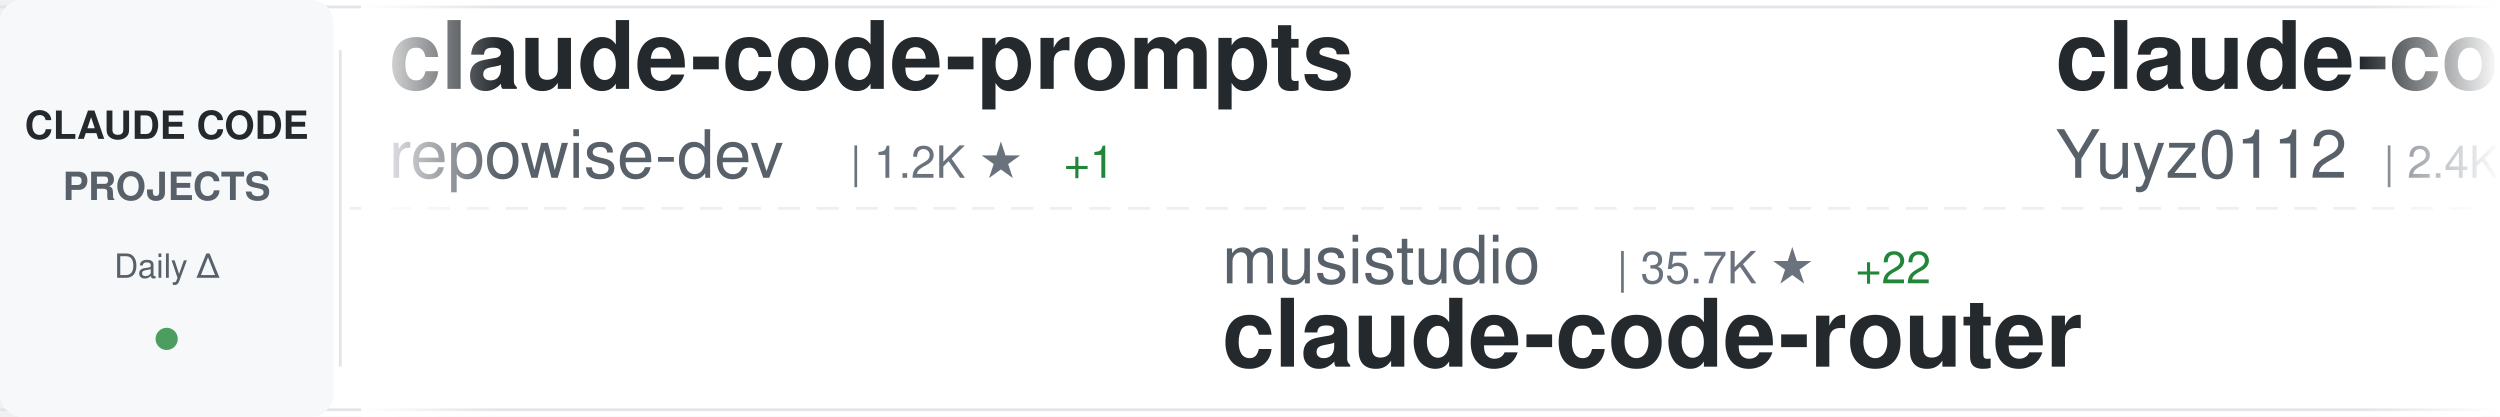
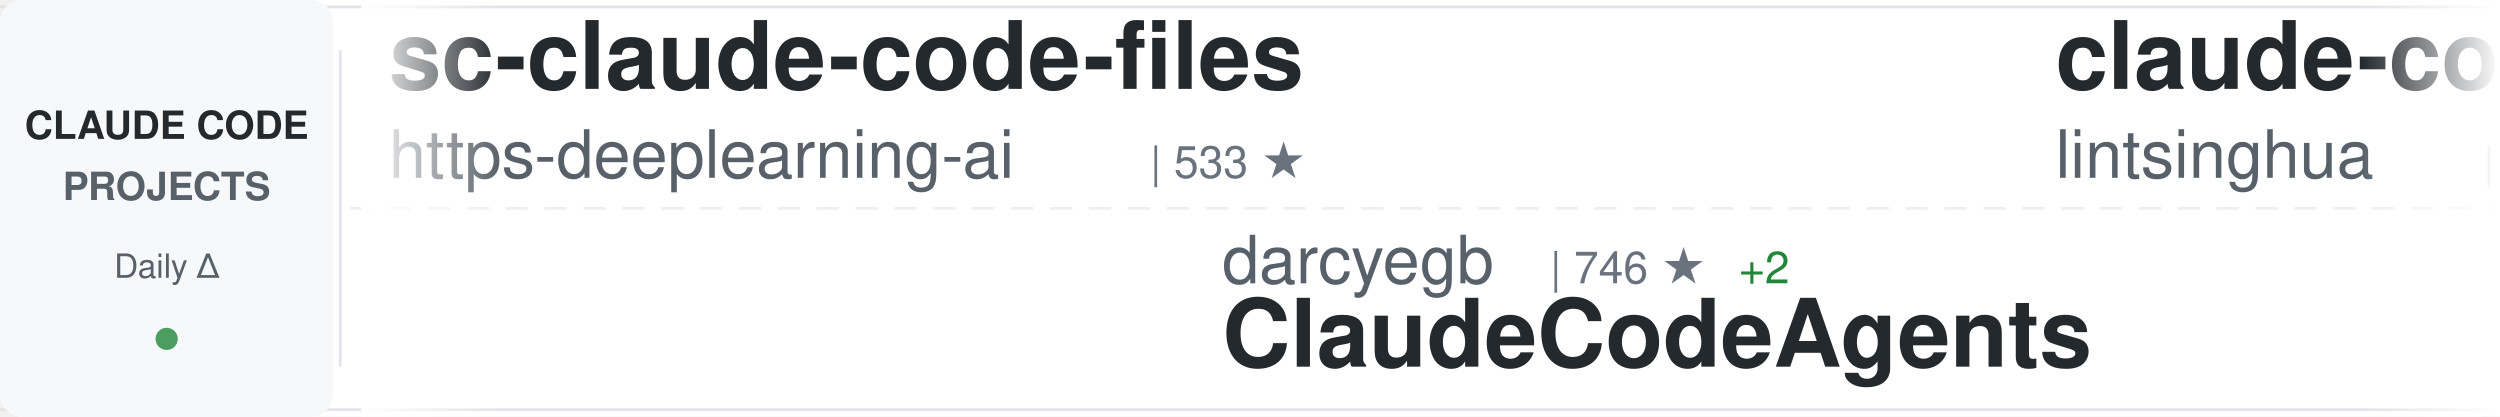
<svg xmlns="http://www.w3.org/2000/svg" width="900" height="150">
  <defs>
    <linearGradient id="awesomeLeftFade" x1="0%" y1="0%" x2="100%" y2="0%">
      <stop offset="0%" style="stop-color:#ffffff;stop-opacity:1" />
      <stop offset="100%" style="stop-color:#ffffff;stop-opacity:0" />
    </linearGradient>
    <linearGradient id="awesomeRightFade" x1="0%" y1="0%" x2="100%" y2="0%">
      <stop offset="0%" style="stop-color:#ffffff;stop-opacity:0" />
      <stop offset="100%" style="stop-color:#ffffff;stop-opacity:1" />
    </linearGradient>
  </defs>
  <rect width="900" height="150" fill="#ffffff" rx="8" />
  <rect x="0" y="2" width="900" height="1" fill="#e1e4e8" />
  <rect x="0" y="147" width="900" height="1" fill="#e1e4e8" />
  <line x1="0" y1="75" x2="900" y2="75" stroke="#e1e4e8" stroke-width="1" stroke-dasharray="8 6" opacity="0.6" />
  <rect x="0" y="0" width="120" height="150" fill="#f6f8fa" rx="8" />
  <text x="60" y="50" font-family="-apple-system, BlinkMacSystemFont, 'Segoe UI', Helvetica, Arial, sans-serif" font-size="14" font-weight="600" fill="#24292e" text-anchor="middle">CLAUDE CODE</text>
  <text x="60" y="72" font-family="-apple-system, BlinkMacSystemFont, 'Segoe UI', Helvetica, Arial, sans-serif" font-size="14" font-weight="600" fill="#586069" text-anchor="middle">PROJECTS</text>
  <text x="60" y="100" font-family="-apple-system, BlinkMacSystemFont, 'Segoe UI', Helvetica, Arial, sans-serif" font-size="12" font-weight="500" fill="#586069" text-anchor="middle">Daily Δ</text>
  <circle cx="60" cy="122" r="4" fill="#22863a" opacity="0.8" />
  <rect x="122" y="18" width="1" height="114" fill="#e1e4e8" />
  <clipPath id="awesomeTickerClip">
    <rect x="130" y="0" width="770" height="150" />
  </clipPath>
  <g clip-path="url(#awesomeTickerClip)">
    <g id="awesomeTickerItems">
      <animateTransform attributeName="transform" attributeType="XML" type="translate" from="0 0" to="-3000 0" dur="54s" repeatCount="indefinite" />
      <g transform="translate(0, 0)">
-         <text x="140" y="32" font-family="-apple-system, BlinkMacSystemFont, 'Segoe UI', Helvetica, Arial, sans-serif" font-size="34" font-weight="600" fill="#24292e">claude-code-prompts</text>
-         <text x="140" y="64" font-family="-apple-system, BlinkMacSystemFont, 'Segoe UI', Helvetica, Arial, sans-serif" font-size="24" font-weight="400" fill="#586069">repowise-dev</text>
-         <text x="306" y="64" font-family="-apple-system, BlinkMacSystemFont, 'Segoe UI', Helvetica, Arial, sans-serif" font-size="16" font-weight="500" fill="#6a737d">| 1.2K ★</text>
-         <text x="383" y="64" font-family="-apple-system, BlinkMacSystemFont, 'Segoe UI', Helvetica, Arial, sans-serif" font-size="16" font-weight="500" fill="#22863a"> +1</text>
+         <text x="140" y="32" font-family="-apple-system, BlinkMacSystemFont, 'Segoe UI', Helvetica, Arial, sans-serif" font-size="34" font-weight="600" fill="#24292e">sc-claude-code-files</text>
+         <text x="140" y="64" font-family="-apple-system, BlinkMacSystemFont, 'Segoe UI', Helvetica, Arial, sans-serif" font-size="24" font-weight="400" fill="#586069">https-deeplearning-ai</text>
+         <text x="414" y="64" font-family="-apple-system, BlinkMacSystemFont, 'Segoe UI', Helvetica, Arial, sans-serif" font-size="16" font-weight="500" fill="#6a737d">| 533 ★</text>
      </g>
      <g transform="translate(300, 0)">
-         <text x="140" y="102" font-family="-apple-system, BlinkMacSystemFont, 'Segoe UI', Helvetica, Arial, sans-serif" font-size="24" font-weight="400" fill="#586069">musistudio</text>
-         <text x="282" y="102" font-family="-apple-system, BlinkMacSystemFont, 'Segoe UI', Helvetica, Arial, sans-serif" font-size="16" font-weight="500" fill="#6a737d">| 35.7K ★</text>
-         <text x="368" y="102" font-family="-apple-system, BlinkMacSystemFont, 'Segoe UI', Helvetica, Arial, sans-serif" font-size="16" font-weight="500" fill="#22863a"> +22</text>
-         <text x="140" y="132" font-family="-apple-system, BlinkMacSystemFont, 'Segoe UI', Helvetica, Arial, sans-serif" font-size="34" font-weight="600" fill="#24292e">claude-code-router</text>
+         <text x="140" y="102" font-family="-apple-system, BlinkMacSystemFont, 'Segoe UI', Helvetica, Arial, sans-serif" font-size="24" font-weight="400" fill="#586069">darcyegb</text>
+         <text x="258" y="102" font-family="-apple-system, BlinkMacSystemFont, 'Segoe UI', Helvetica, Arial, sans-serif" font-size="16" font-weight="500" fill="#6a737d">| 746 ★</text>
+         <text x="326" y="102" font-family="-apple-system, BlinkMacSystemFont, 'Segoe UI', Helvetica, Arial, sans-serif" font-size="16" font-weight="500" fill="#22863a"> +2</text>
+         <text x="140" y="132" font-family="-apple-system, BlinkMacSystemFont, 'Segoe UI', Helvetica, Arial, sans-serif" font-size="34" font-weight="600" fill="#24292e">ClaudeCodeAgents</text>
      </g>
      <g transform="translate(600, 0)">
-         <text x="140" y="32" font-family="-apple-system, BlinkMacSystemFont, 'Segoe UI', Helvetica, Arial, sans-serif" font-size="34" font-weight="600" fill="#24292e">claude-code-reverse</text>
-         <text x="140" y="64" font-family="-apple-system, BlinkMacSystemFont, 'Segoe UI', Helvetica, Arial, sans-serif" font-size="24" font-weight="400" fill="#586069">Yuyz0112</text>
-         <text x="258" y="64" font-family="-apple-system, BlinkMacSystemFont, 'Segoe UI', Helvetica, Arial, sans-serif" font-size="16" font-weight="500" fill="#6a737d">| 2.4K ★</text>
+         <text x="140" y="32" font-family="-apple-system, BlinkMacSystemFont, 'Segoe UI', Helvetica, Arial, sans-serif" font-size="34" font-weight="600" fill="#24292e">claude-code-book</text>
+         <text x="140" y="64" font-family="-apple-system, BlinkMacSystemFont, 'Segoe UI', Helvetica, Arial, sans-serif" font-size="24" font-weight="400" fill="#586069">lintsinghua</text>
+         <text x="294" y="64" font-family="-apple-system, BlinkMacSystemFont, 'Segoe UI', Helvetica, Arial, sans-serif" font-size="16" font-weight="500" fill="#6a737d">| 3.9K ★</text>
+         <text x="371" y="64" font-family="-apple-system, BlinkMacSystemFont, 'Segoe UI', Helvetica, Arial, sans-serif" font-size="16" font-weight="500" fill="#22863a"> +2</text>
      </g>
      <g transform="translate(900, 0)">
-         <text x="140" y="102" font-family="-apple-system, BlinkMacSystemFont, 'Segoe UI', Helvetica, Arial, sans-serif" font-size="24" font-weight="400" fill="#586069">ChinaSiro</text>
-         <text x="270" y="102" font-family="-apple-system, BlinkMacSystemFont, 'Segoe UI', Helvetica, Arial, sans-serif" font-size="16" font-weight="500" fill="#6a737d">| 9.5K ★</text>
-         <text x="347" y="102" font-family="-apple-system, BlinkMacSystemFont, 'Segoe UI', Helvetica, Arial, sans-serif" font-size="16" font-weight="500" fill="#22863a"> +4</text>
-         <text x="140" y="132" font-family="-apple-system, BlinkMacSystemFont, 'Segoe UI', Helvetica, Arial, sans-serif" font-size="34" font-weight="600" fill="#24292e">claude-code-sourcemap</text>
+         <text x="140" y="102" font-family="-apple-system, BlinkMacSystemFont, 'Segoe UI', Helvetica, Arial, sans-serif" font-size="24" font-weight="400" fill="#586069">Donchitos</text>
+         <text x="270" y="102" font-family="-apple-system, BlinkMacSystemFont, 'Segoe UI', Helvetica, Arial, sans-serif" font-size="16" font-weight="500" fill="#6a737d">| 22.9K ★</text>
+         <text x="356" y="102" font-family="-apple-system, BlinkMacSystemFont, 'Segoe UI', Helvetica, Arial, sans-serif" font-size="16" font-weight="500" fill="#22863a"> +45</text>
+         <text x="140" y="132" font-family="-apple-system, BlinkMacSystemFont, 'Segoe UI', Helvetica, Arial, sans-serif" font-size="34" font-weight="600" fill="#24292e">Claude-Code-Game-Studios</text>
      </g>
      <g transform="translate(1200, 0)">
-         <text x="140" y="32" font-family="-apple-system, BlinkMacSystemFont, 'Segoe UI', Helvetica, Arial, sans-serif" font-size="34" font-weight="600" fill="#24292e">claude-code-rust</text>
-         <text x="140" y="64" font-family="-apple-system, BlinkMacSystemFont, 'Segoe UI', Helvetica, Arial, sans-serif" font-size="24" font-weight="400" fill="#586069">lorryjovens-hub</text>
-         <text x="342" y="64" font-family="-apple-system, BlinkMacSystemFont, 'Segoe UI', Helvetica, Arial, sans-serif" font-size="16" font-weight="500" fill="#6a737d">| 1.7K ★</text>
-         <text x="419" y="64" font-family="-apple-system, BlinkMacSystemFont, 'Segoe UI', Helvetica, Arial, sans-serif" font-size="16" font-weight="500" fill="#22863a"> +7</text>
+         <text x="140" y="32" font-family="-apple-system, BlinkMacSystemFont, 'Segoe UI', Helvetica, Arial, sans-serif" font-size="34" font-weight="600" fill="#24292e">my-claude-code-setup</text>
+         <text x="140" y="64" font-family="-apple-system, BlinkMacSystemFont, 'Segoe UI', Helvetica, Arial, sans-serif" font-size="24" font-weight="400" fill="#586069">centminmod</text>
+         <text x="282" y="64" font-family="-apple-system, BlinkMacSystemFont, 'Segoe UI', Helvetica, Arial, sans-serif" font-size="16" font-weight="500" fill="#6a737d">| 2.5K ★</text>
+         <text x="359" y="64" font-family="-apple-system, BlinkMacSystemFont, 'Segoe UI', Helvetica, Arial, sans-serif" font-size="16" font-weight="500" fill="#22863a"> +4</text>
      </g>
      <g transform="translate(1500, 0)">
-         <text x="140" y="102" font-family="-apple-system, BlinkMacSystemFont, 'Segoe UI', Helvetica, Arial, sans-serif" font-size="24" font-weight="400" fill="#586069">disler</text>
-         <text x="234" y="102" font-family="-apple-system, BlinkMacSystemFont, 'Segoe UI', Helvetica, Arial, sans-serif" font-size="16" font-weight="500" fill="#6a737d">| 1.5K ★</text>
-         <text x="311" y="102" font-family="-apple-system, BlinkMacSystemFont, 'Segoe UI', Helvetica, Arial, sans-serif" font-size="16" font-weight="500" fill="#22863a"> +2</text>
-         <text x="140" y="132" font-family="-apple-system, BlinkMacSystemFont, 'Segoe UI', Helvetica, Arial, sans-serif" font-size="34" font-weight="600" fill="#24292e">pi-vs-claude-code</text>
+         <text x="140" y="102" font-family="-apple-system, BlinkMacSystemFont, 'Segoe UI', Helvetica, Arial, sans-serif" font-size="24" font-weight="400" fill="#586069">LING71671</text>
+         <text x="270" y="102" font-family="-apple-system, BlinkMacSystemFont, 'Segoe UI', Helvetica, Arial, sans-serif" font-size="16" font-weight="500" fill="#6a737d">| 914 ★</text>
+         <text x="338" y="102" font-family="-apple-system, BlinkMacSystemFont, 'Segoe UI', Helvetica, Arial, sans-serif" font-size="16" font-weight="500" fill="#22863a"> +1</text>
+         <text x="140" y="132" font-family="-apple-system, BlinkMacSystemFont, 'Segoe UI', Helvetica, Arial, sans-serif" font-size="34" font-weight="600" fill="#24292e">Open-ClaudeCode</text>
      </g>
      <g transform="translate(1800, 0)">
-         <text x="140" y="32" font-family="-apple-system, BlinkMacSystemFont, 'Segoe UI', Helvetica, Arial, sans-serif" font-size="34" font-weight="600" fill="#24292e">Claude-Code</text>
-         <text x="140" y="64" font-family="-apple-system, BlinkMacSystemFont, 'Segoe UI', Helvetica, Arial, sans-serif" font-size="24" font-weight="400" fill="#586069">KPR111</text>
-         <text x="234" y="64" font-family="-apple-system, BlinkMacSystemFont, 'Segoe UI', Helvetica, Arial, sans-serif" font-size="16" font-weight="500" fill="#6a737d">| 18 ★</text>
+         <text x="140" y="32" font-family="-apple-system, BlinkMacSystemFont, 'Segoe UI', Helvetica, Arial, sans-serif" font-size="34" font-weight="600" fill="#24292e">collection-claude-code-s...</text>
+         <text x="140" y="64" font-family="-apple-system, BlinkMacSystemFont, 'Segoe UI', Helvetica, Arial, sans-serif" font-size="24" font-weight="400" fill="#586069">chauncygu</text>
+         <text x="270" y="64" font-family="-apple-system, BlinkMacSystemFont, 'Segoe UI', Helvetica, Arial, sans-serif" font-size="16" font-weight="500" fill="#6a737d">| 2.8K ★</text>
+         <text x="347" y="64" font-family="-apple-system, BlinkMacSystemFont, 'Segoe UI', Helvetica, Arial, sans-serif" font-size="16" font-weight="500" fill="#22863a"> +1</text>
      </g>
      <g transform="translate(2100, 0)">
-         <text x="140" y="102" font-family="-apple-system, BlinkMacSystemFont, 'Segoe UI', Helvetica, Arial, sans-serif" font-size="24" font-weight="400" fill="#586069">andrew-kramer-inno</text>
-         <text x="378" y="102" font-family="-apple-system, BlinkMacSystemFont, 'Segoe UI', Helvetica, Arial, sans-serif" font-size="16" font-weight="500" fill="#6a737d">| 594 ★</text>
-         <text x="140" y="132" font-family="-apple-system, BlinkMacSystemFont, 'Segoe UI', Helvetica, Arial, sans-serif" font-size="34" font-weight="600" fill="#24292e">claude-code-source-build</text>
+         <text x="140" y="102" font-family="-apple-system, BlinkMacSystemFont, 'Segoe UI', Helvetica, Arial, sans-serif" font-size="24" font-weight="400" fill="#586069">Maciek-roboblog</text>
+         <text x="342" y="102" font-family="-apple-system, BlinkMacSystemFont, 'Segoe UI', Helvetica, Arial, sans-serif" font-size="16" font-weight="500" fill="#6a737d">| 8.4K ★</text>
+         <text x="419" y="102" font-family="-apple-system, BlinkMacSystemFont, 'Segoe UI', Helvetica, Arial, sans-serif" font-size="16" font-weight="500" fill="#22863a"> +11</text>
+         <text x="140" y="132" font-family="-apple-system, BlinkMacSystemFont, 'Segoe UI', Helvetica, Arial, sans-serif" font-size="34" font-weight="600" fill="#24292e">Claude-Code-Usage-Monito...</text>
      </g>
      <g transform="translate(2400, 0)">
-         <text x="140" y="32" font-family="-apple-system, BlinkMacSystemFont, 'Segoe UI', Helvetica, Arial, sans-serif" font-size="34" font-weight="600" fill="#24292e">CLIProxyAPI</text>
-         <text x="140" y="64" font-family="-apple-system, BlinkMacSystemFont, 'Segoe UI', Helvetica, Arial, sans-serif" font-size="24" font-weight="400" fill="#586069">router-for-me</text>
-         <text x="318" y="64" font-family="-apple-system, BlinkMacSystemFont, 'Segoe UI', Helvetica, Arial, sans-serif" font-size="16" font-weight="500" fill="#6a737d">| 40.1K ★</text>
-         <text x="404" y="64" font-family="-apple-system, BlinkMacSystemFont, 'Segoe UI', Helvetica, Arial, sans-serif" font-size="16" font-weight="500" fill="#22863a"> +287</text>
+         <text x="140" y="32" font-family="-apple-system, BlinkMacSystemFont, 'Segoe UI', Helvetica, Arial, sans-serif" font-size="34" font-weight="600" fill="#24292e">claude-code-showcase</text>
+         <text x="140" y="64" font-family="-apple-system, BlinkMacSystemFont, 'Segoe UI', Helvetica, Arial, sans-serif" font-size="24" font-weight="400" fill="#586069">ChrisWiles</text>
+         <text x="282" y="64" font-family="-apple-system, BlinkMacSystemFont, 'Segoe UI', Helvetica, Arial, sans-serif" font-size="16" font-weight="500" fill="#6a737d">| 6.0K ★</text>
+         <text x="359" y="64" font-family="-apple-system, BlinkMacSystemFont, 'Segoe UI', Helvetica, Arial, sans-serif" font-size="16" font-weight="500" fill="#22863a"> +1</text>
      </g>
      <g transform="translate(2700, 0)">
-         <text x="140" y="102" font-family="-apple-system, BlinkMacSystemFont, 'Segoe UI', Helvetica, Arial, sans-serif" font-size="24" font-weight="400" fill="#586069">ChrisWiles</text>
-         <text x="282" y="102" font-family="-apple-system, BlinkMacSystemFont, 'Segoe UI', Helvetica, Arial, sans-serif" font-size="16" font-weight="500" fill="#6a737d">| 6.0K ★</text>
-         <text x="359" y="102" font-family="-apple-system, BlinkMacSystemFont, 'Segoe UI', Helvetica, Arial, sans-serif" font-size="16" font-weight="500" fill="#22863a"> +1</text>
-         <text x="140" y="132" font-family="-apple-system, BlinkMacSystemFont, 'Segoe UI', Helvetica, Arial, sans-serif" font-size="34" font-weight="600" fill="#24292e">claude-code-showcase</text>
+         <text x="140" y="102" font-family="-apple-system, BlinkMacSystemFont, 'Segoe UI', Helvetica, Arial, sans-serif" font-size="24" font-weight="400" fill="#586069">777genius</text>
+         <text x="270" y="102" font-family="-apple-system, BlinkMacSystemFont, 'Segoe UI', Helvetica, Arial, sans-serif" font-size="16" font-weight="500" fill="#6a737d">| 920 ★</text>
+         <text x="338" y="102" font-family="-apple-system, BlinkMacSystemFont, 'Segoe UI', Helvetica, Arial, sans-serif" font-size="16" font-weight="500" fill="#22863a"> +1</text>
+         <text x="140" y="132" font-family="-apple-system, BlinkMacSystemFont, 'Segoe UI', Helvetica, Arial, sans-serif" font-size="34" font-weight="600" fill="#24292e">claude-code-source-code</text>
      </g>
      <g transform="translate(3000, 0)">
-         <text x="140" y="32" font-family="-apple-system, BlinkMacSystemFont, 'Segoe UI', Helvetica, Arial, sans-serif" font-size="34" font-weight="600" fill="#24292e">claude-code-prompts</text>
-         <text x="140" y="64" font-family="-apple-system, BlinkMacSystemFont, 'Segoe UI', Helvetica, Arial, sans-serif" font-size="24" font-weight="400" fill="#586069">repowise-dev</text>
-         <text x="306" y="64" font-family="-apple-system, BlinkMacSystemFont, 'Segoe UI', Helvetica, Arial, sans-serif" font-size="16" font-weight="500" fill="#6a737d">| 1.2K ★</text>
-         <text x="383" y="64" font-family="-apple-system, BlinkMacSystemFont, 'Segoe UI', Helvetica, Arial, sans-serif" font-size="16" font-weight="500" fill="#22863a"> +1</text>
+         <text x="140" y="32" font-family="-apple-system, BlinkMacSystemFont, 'Segoe UI', Helvetica, Arial, sans-serif" font-size="34" font-weight="600" fill="#24292e">sc-claude-code-files</text>
+         <text x="140" y="64" font-family="-apple-system, BlinkMacSystemFont, 'Segoe UI', Helvetica, Arial, sans-serif" font-size="24" font-weight="400" fill="#586069">https-deeplearning-ai</text>
+         <text x="414" y="64" font-family="-apple-system, BlinkMacSystemFont, 'Segoe UI', Helvetica, Arial, sans-serif" font-size="16" font-weight="500" fill="#6a737d">| 533 ★</text>
      </g>
      <g transform="translate(3300, 0)">
-         <text x="140" y="102" font-family="-apple-system, BlinkMacSystemFont, 'Segoe UI', Helvetica, Arial, sans-serif" font-size="24" font-weight="400" fill="#586069">musistudio</text>
-         <text x="282" y="102" font-family="-apple-system, BlinkMacSystemFont, 'Segoe UI', Helvetica, Arial, sans-serif" font-size="16" font-weight="500" fill="#6a737d">| 35.7K ★</text>
-         <text x="368" y="102" font-family="-apple-system, BlinkMacSystemFont, 'Segoe UI', Helvetica, Arial, sans-serif" font-size="16" font-weight="500" fill="#22863a"> +22</text>
-         <text x="140" y="132" font-family="-apple-system, BlinkMacSystemFont, 'Segoe UI', Helvetica, Arial, sans-serif" font-size="34" font-weight="600" fill="#24292e">claude-code-router</text>
+         <text x="140" y="102" font-family="-apple-system, BlinkMacSystemFont, 'Segoe UI', Helvetica, Arial, sans-serif" font-size="24" font-weight="400" fill="#586069">darcyegb</text>
+         <text x="258" y="102" font-family="-apple-system, BlinkMacSystemFont, 'Segoe UI', Helvetica, Arial, sans-serif" font-size="16" font-weight="500" fill="#6a737d">| 746 ★</text>
+         <text x="326" y="102" font-family="-apple-system, BlinkMacSystemFont, 'Segoe UI', Helvetica, Arial, sans-serif" font-size="16" font-weight="500" fill="#22863a"> +2</text>
+         <text x="140" y="132" font-family="-apple-system, BlinkMacSystemFont, 'Segoe UI', Helvetica, Arial, sans-serif" font-size="34" font-weight="600" fill="#24292e">ClaudeCodeAgents</text>
      </g>
      <g transform="translate(3600, 0)">
-         <text x="140" y="32" font-family="-apple-system, BlinkMacSystemFont, 'Segoe UI', Helvetica, Arial, sans-serif" font-size="34" font-weight="600" fill="#24292e">claude-code-reverse</text>
-         <text x="140" y="64" font-family="-apple-system, BlinkMacSystemFont, 'Segoe UI', Helvetica, Arial, sans-serif" font-size="24" font-weight="400" fill="#586069">Yuyz0112</text>
-         <text x="258" y="64" font-family="-apple-system, BlinkMacSystemFont, 'Segoe UI', Helvetica, Arial, sans-serif" font-size="16" font-weight="500" fill="#6a737d">| 2.4K ★</text>
+         <text x="140" y="32" font-family="-apple-system, BlinkMacSystemFont, 'Segoe UI', Helvetica, Arial, sans-serif" font-size="34" font-weight="600" fill="#24292e">claude-code-book</text>
+         <text x="140" y="64" font-family="-apple-system, BlinkMacSystemFont, 'Segoe UI', Helvetica, Arial, sans-serif" font-size="24" font-weight="400" fill="#586069">lintsinghua</text>
+         <text x="294" y="64" font-family="-apple-system, BlinkMacSystemFont, 'Segoe UI', Helvetica, Arial, sans-serif" font-size="16" font-weight="500" fill="#6a737d">| 3.9K ★</text>
+         <text x="371" y="64" font-family="-apple-system, BlinkMacSystemFont, 'Segoe UI', Helvetica, Arial, sans-serif" font-size="16" font-weight="500" fill="#22863a"> +2</text>
      </g>
      <g transform="translate(3900, 0)">
-         <text x="140" y="102" font-family="-apple-system, BlinkMacSystemFont, 'Segoe UI', Helvetica, Arial, sans-serif" font-size="24" font-weight="400" fill="#586069">ChinaSiro</text>
-         <text x="270" y="102" font-family="-apple-system, BlinkMacSystemFont, 'Segoe UI', Helvetica, Arial, sans-serif" font-size="16" font-weight="500" fill="#6a737d">| 9.5K ★</text>
-         <text x="347" y="102" font-family="-apple-system, BlinkMacSystemFont, 'Segoe UI', Helvetica, Arial, sans-serif" font-size="16" font-weight="500" fill="#22863a"> +4</text>
-         <text x="140" y="132" font-family="-apple-system, BlinkMacSystemFont, 'Segoe UI', Helvetica, Arial, sans-serif" font-size="34" font-weight="600" fill="#24292e">claude-code-sourcemap</text>
+         <text x="140" y="102" font-family="-apple-system, BlinkMacSystemFont, 'Segoe UI', Helvetica, Arial, sans-serif" font-size="24" font-weight="400" fill="#586069">Donchitos</text>
+         <text x="270" y="102" font-family="-apple-system, BlinkMacSystemFont, 'Segoe UI', Helvetica, Arial, sans-serif" font-size="16" font-weight="500" fill="#6a737d">| 22.9K ★</text>
+         <text x="356" y="102" font-family="-apple-system, BlinkMacSystemFont, 'Segoe UI', Helvetica, Arial, sans-serif" font-size="16" font-weight="500" fill="#22863a"> +45</text>
+         <text x="140" y="132" font-family="-apple-system, BlinkMacSystemFont, 'Segoe UI', Helvetica, Arial, sans-serif" font-size="34" font-weight="600" fill="#24292e">Claude-Code-Game-Studios</text>
      </g>
    </g>
  </g>
  <rect x="130" y="0" width="50" height="150" fill="url(#awesomeLeftFade)" />
  <rect x="850" y="0" width="50" height="150" fill="url(#awesomeRightFade)" />
</svg>
